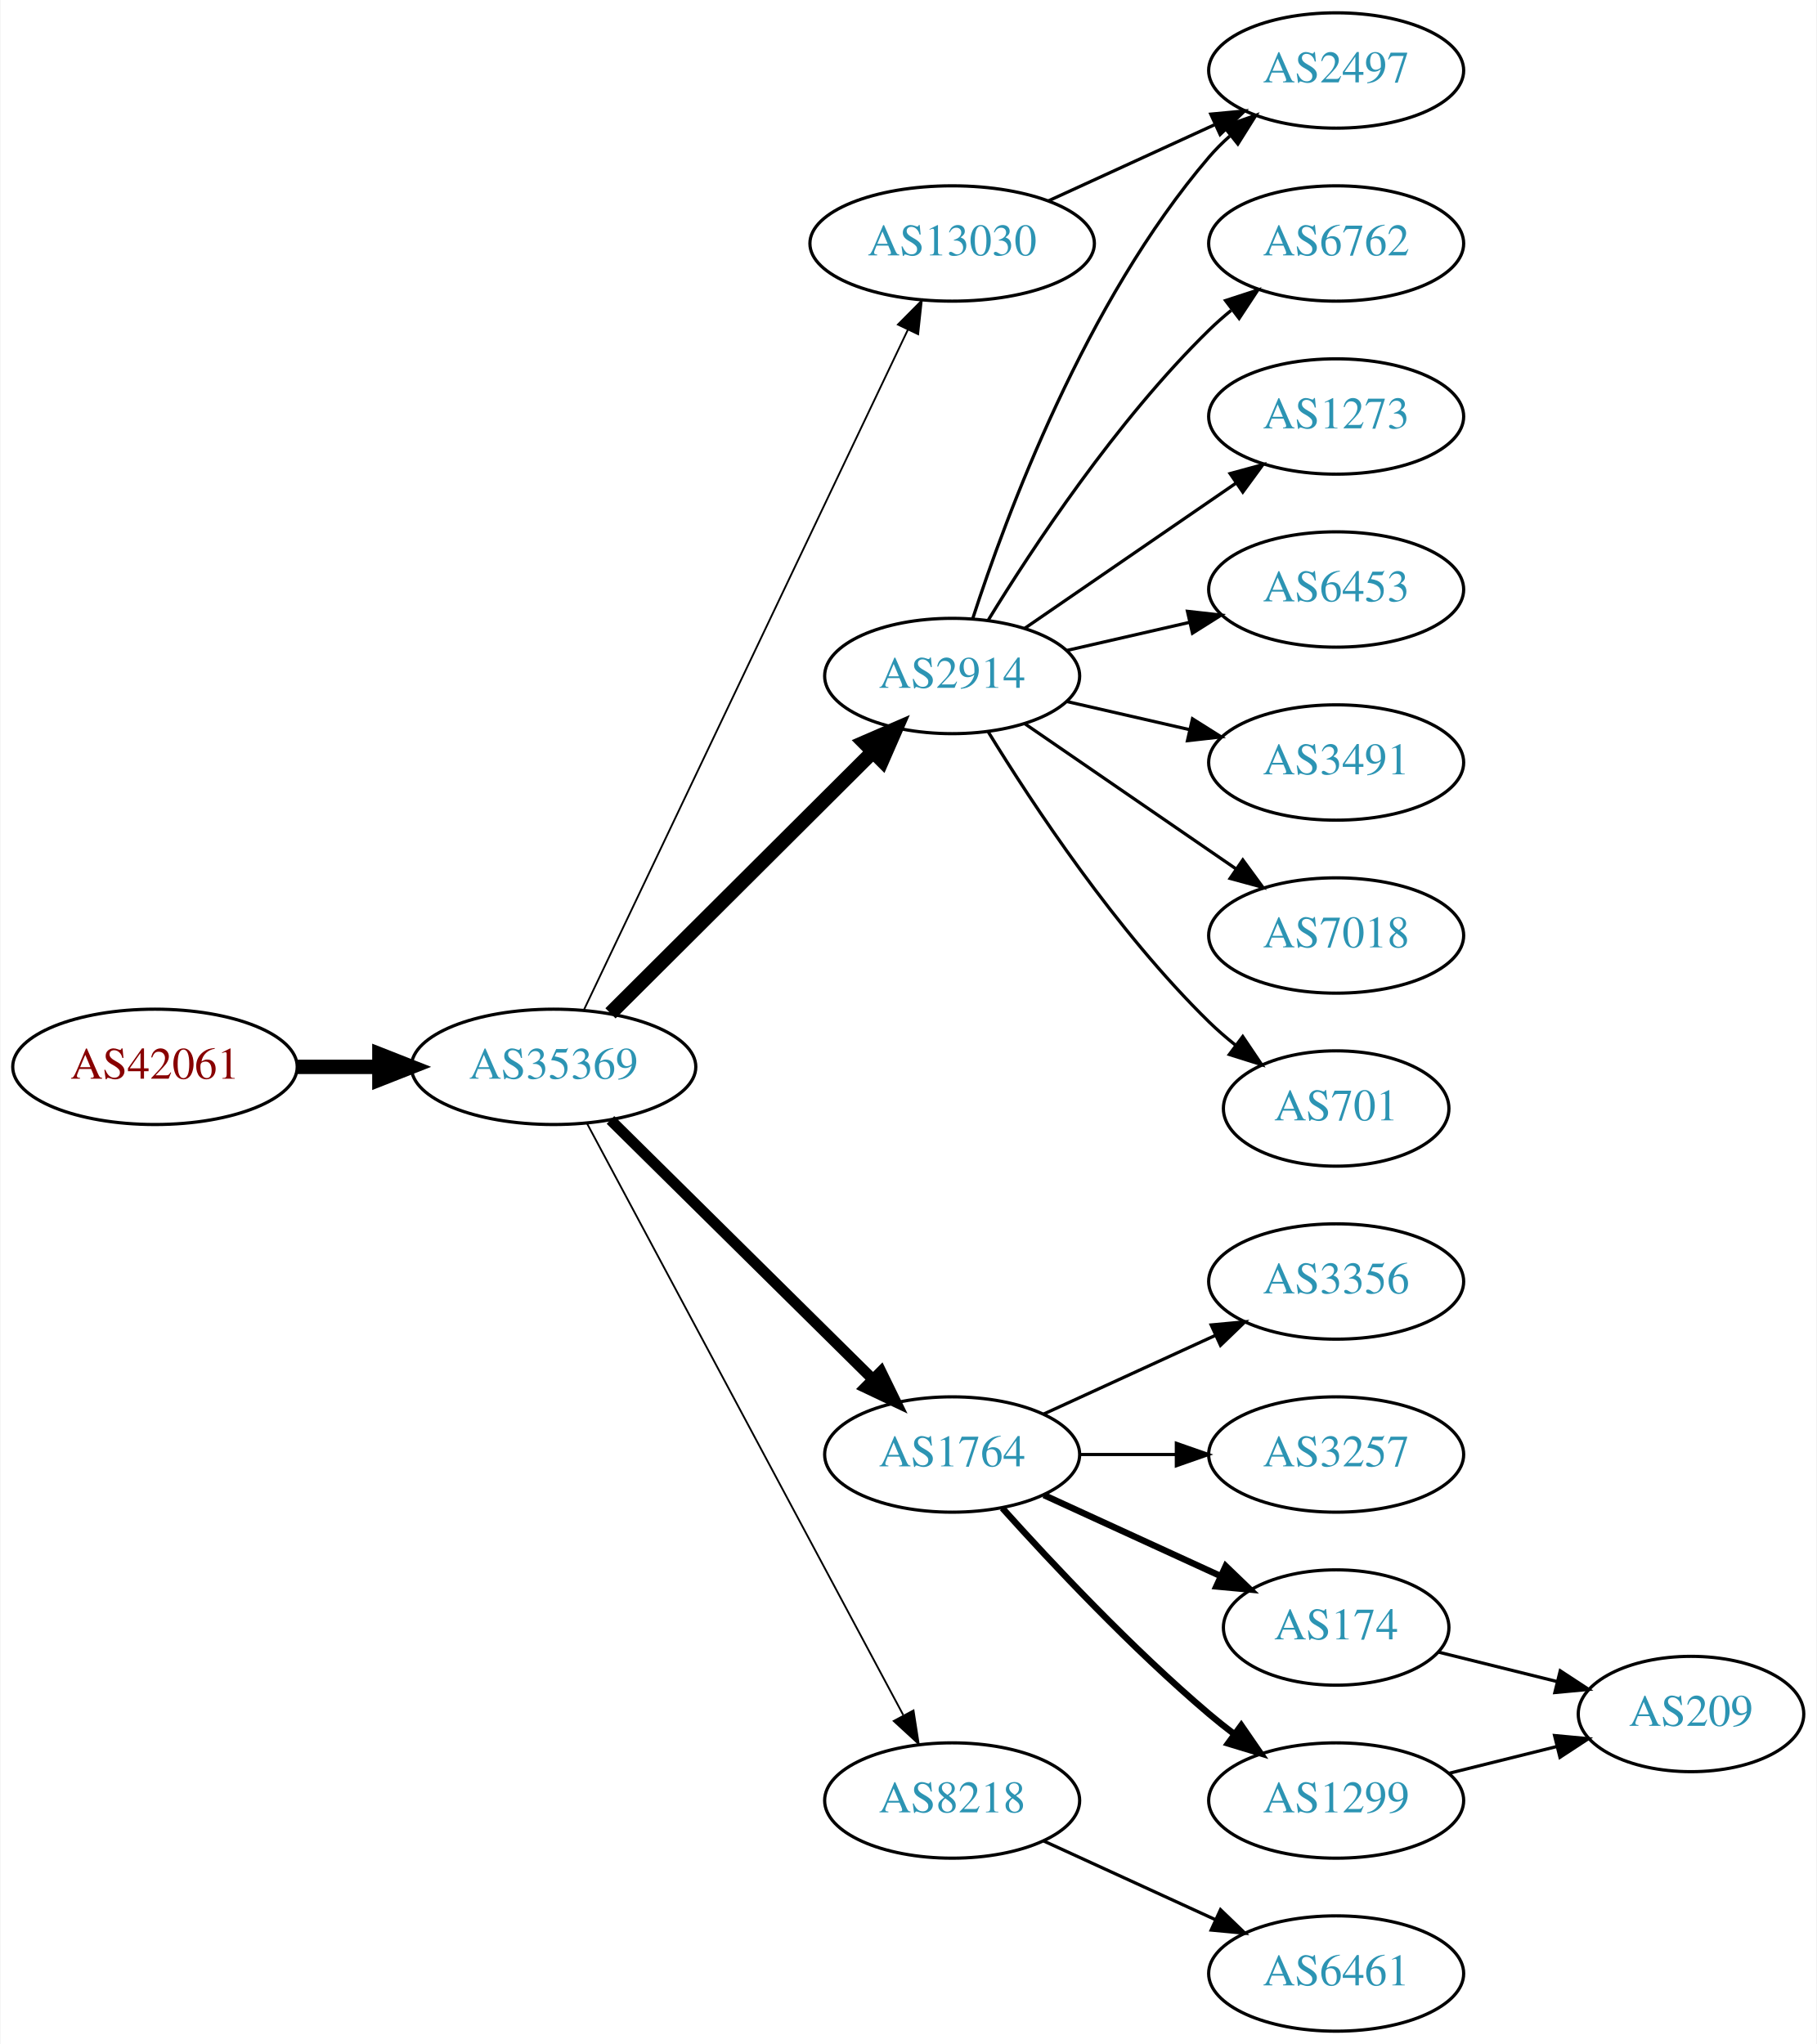
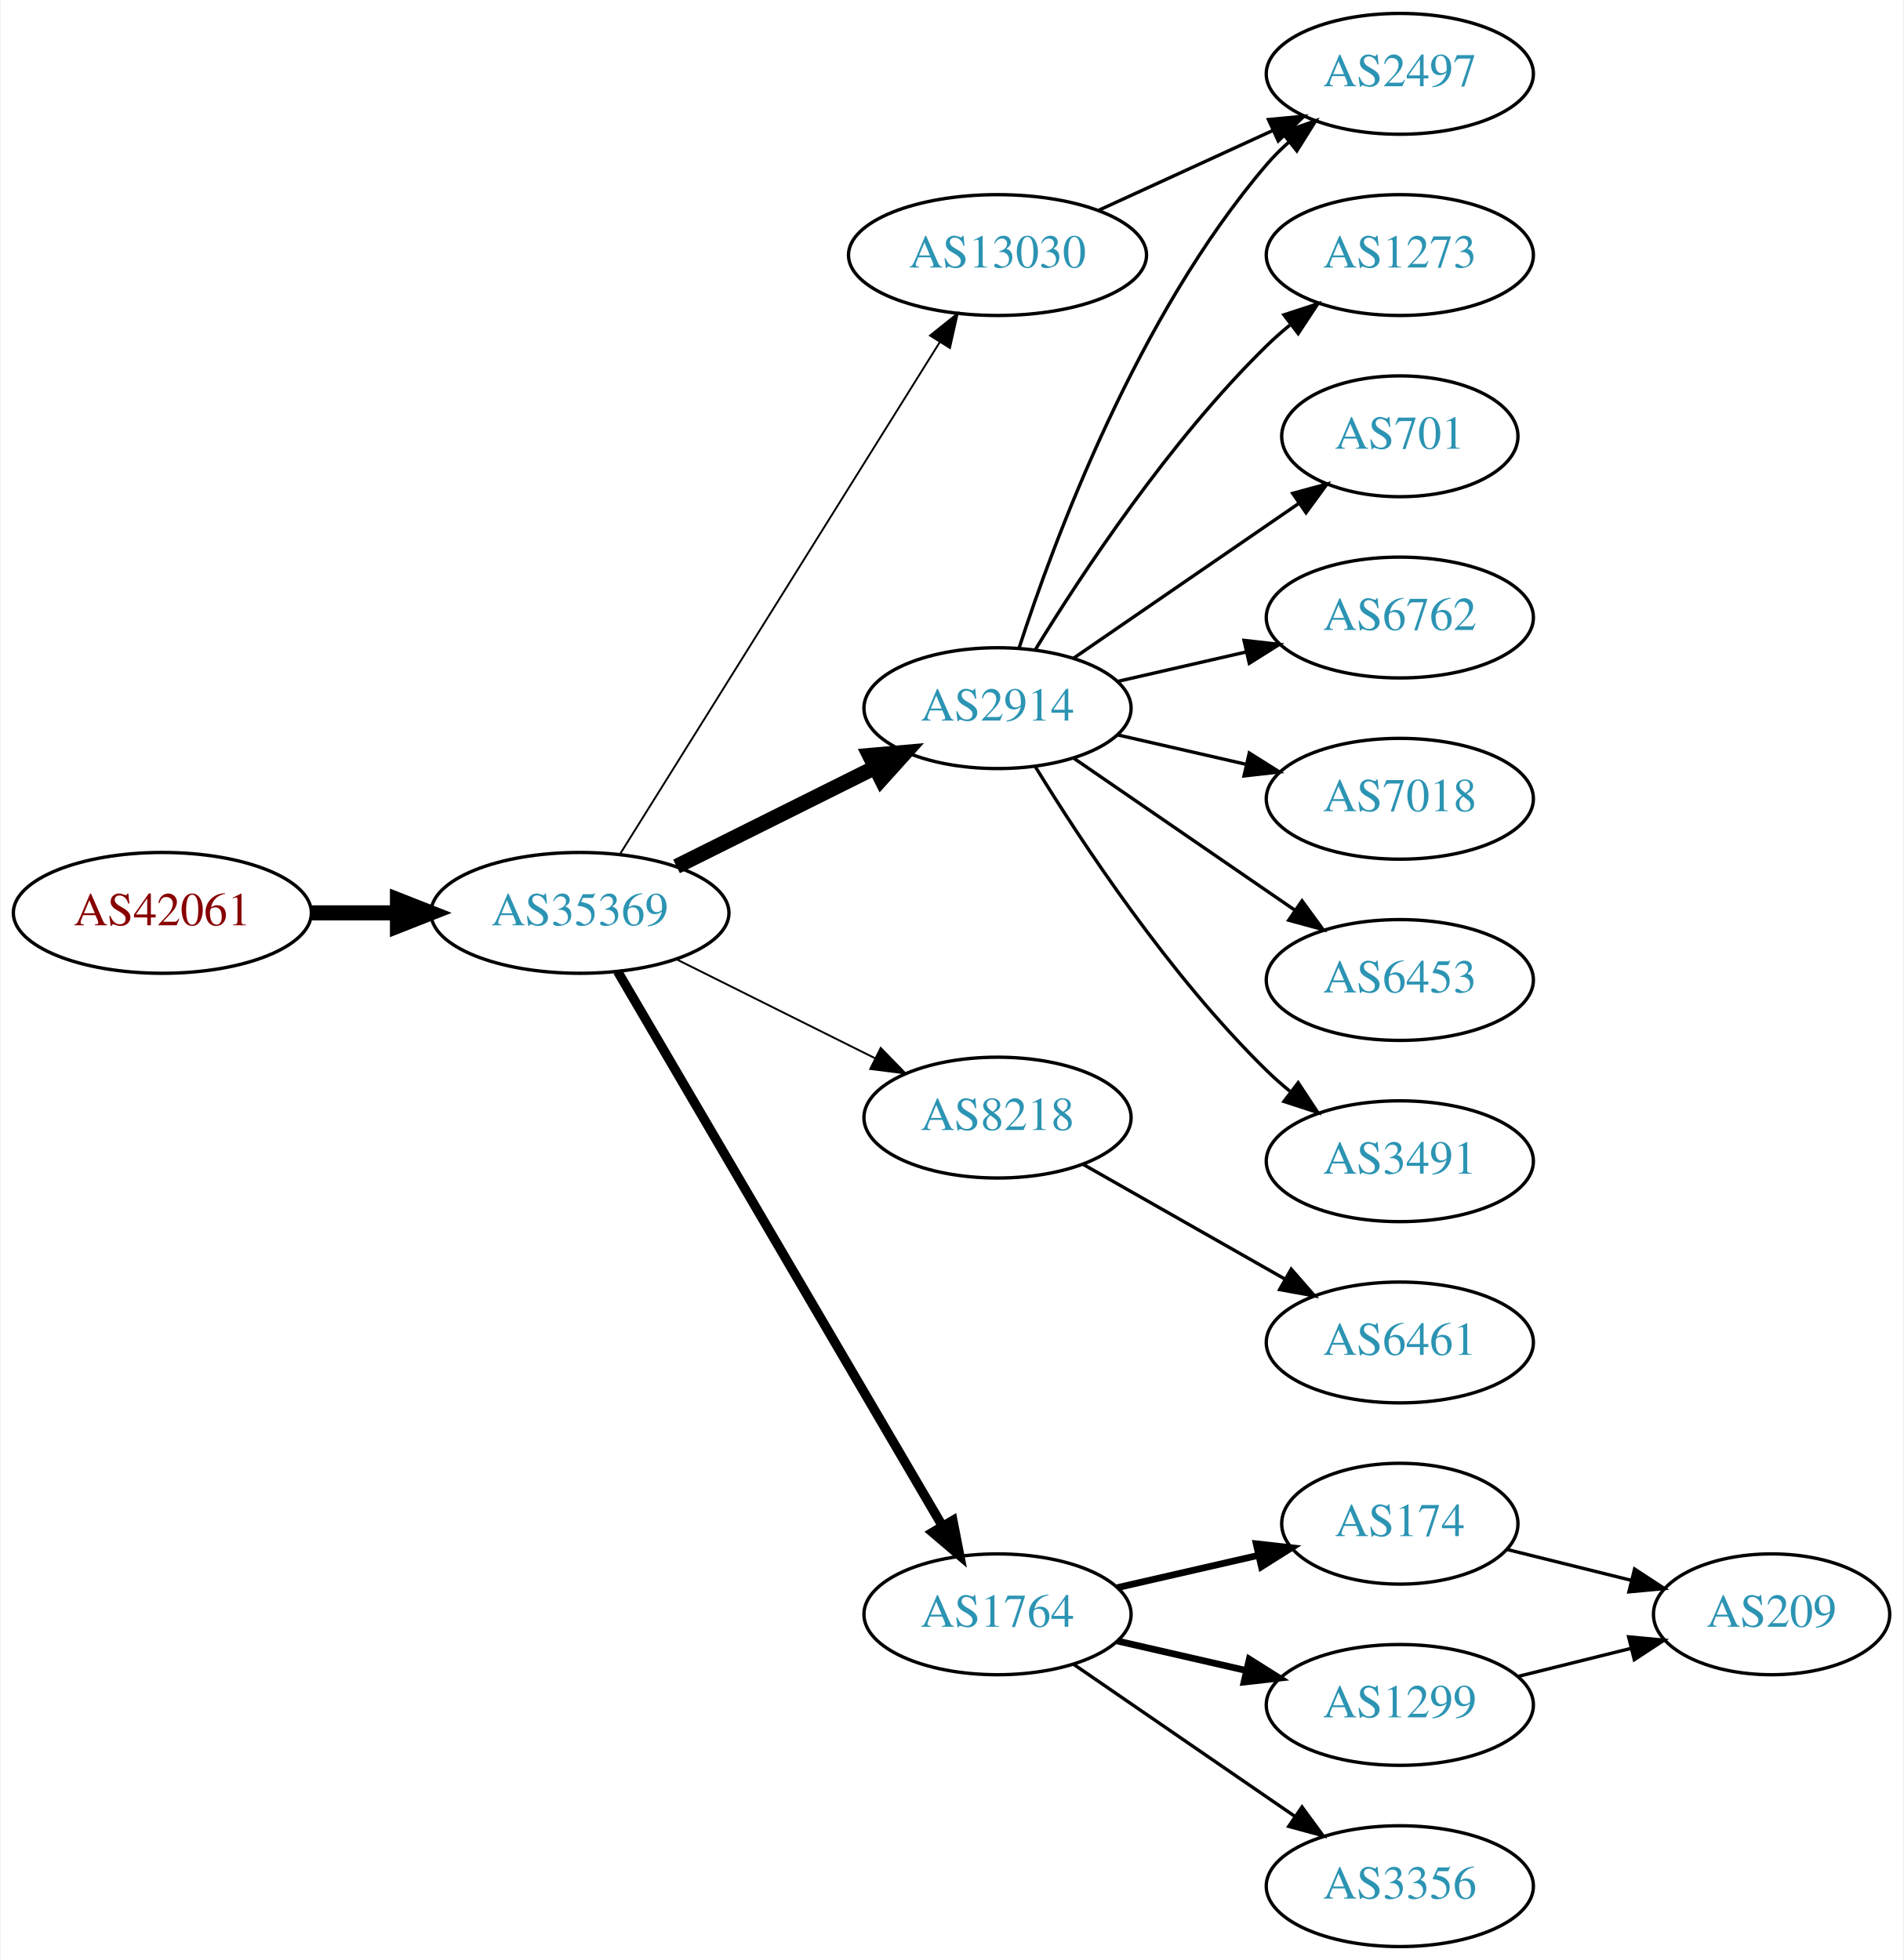
- <svg xmlns="http://www.w3.org/2000/svg" xmlns:xlink="http://www.w3.org/1999/xlink" width="567pt" height="638pt" viewBox="0.00 0.00 566.66 638.00">
-   <g id="graph0" class="graph" transform="scale(1 1) rotate(0) translate(4 634)">
-     <polygon fill="white" stroke="none" points="-4,4 -4,-634 562.663,-634 562.663,4 -4,4" />
+ <svg xmlns="http://www.w3.org/2000/svg" xmlns:xlink="http://www.w3.org/1999/xlink" width="567pt" height="584pt" viewBox="0.00 0.00 566.66 584.00">
+   <g id="graph0" class="graph" transform="scale(1 1) rotate(0) translate(4 580)">
+     <polygon fill="white" stroke="none" points="-4,4 -4,-580 562.663,-580 562.663,4 -4,4" />
    <g id="node1" class="node">
      <g id="a_node1">
        <a xlink:href="/asn/42061" xlink:title="AS42061 ~ LINZAG-AS [AT]">
-           <ellipse fill="#ffffff" stroke="black" cx="44.196" cy="-301" rx="44.393" ry="18" />
-           <text text-anchor="middle" x="44.196" y="-297.3" font-family="Times,serif" font-size="14.00" fill="#880000">AS42061</text>
+           <ellipse fill="#ffffff" stroke="black" cx="44.196" cy="-308" rx="44.393" ry="18" />
+           <text text-anchor="middle" x="44.196" y="-304.3" font-family="Times,serif" font-size="14.00" fill="#880000">AS42061</text>
        </a>
      </g>
    </g>
    <g id="node2" class="node">
      <g id="a_node2">
        <a xlink:href="/asn/35369" xlink:title="AS35369 ~ LINZAG-TELEKOM-AS [AT]">
-           <ellipse fill="#ffffff" stroke="black" cx="168.588" cy="-301" rx="44.393" ry="18" />
-           <text text-anchor="middle" x="168.588" y="-297.3" font-family="Times,serif" font-size="14.00" fill="#2c94b3">AS35369</text>
+           <ellipse fill="#ffffff" stroke="black" cx="168.588" cy="-308" rx="44.393" ry="18" />
+           <text text-anchor="middle" x="168.588" y="-304.3" font-family="Times,serif" font-size="14.00" fill="#2c94b3">AS35369</text>
        </a>
      </g>
    </g>
    <g id="edge1" class="edge">
-       <path fill="none" stroke="black" stroke-width="4.5" d="M88.692,-301C96.898,-301 105.569,-301 114.041,-301" />
-       <polygon fill="black" stroke="black" stroke-width="4.5" points="114.233,-304.938 124.233,-301 114.233,-297.063 114.233,-304.938" />
+       <path fill="none" stroke="black" stroke-width="4.5" d="M88.692,-308C96.898,-308 105.569,-308 114.041,-308" />
+       <polygon fill="black" stroke="black" stroke-width="4.5" points="114.233,-311.938 124.233,-308 114.233,-304.063 114.233,-311.938" />
    </g>
    <g id="node3" class="node">
      <g id="a_node3">
        <a xlink:href="/asn/2914" xlink:title="AS2914 ~ NTT America, Inc. [US]">
-           <ellipse fill="#ffffff" stroke="black" cx="292.98" cy="-423" rx="39.794" ry="18" />
-           <text text-anchor="middle" x="292.98" y="-419.3" font-family="Times,serif" font-size="14.00" fill="#2c94b3">AS2914</text>
+           <ellipse fill="#ffffff" stroke="black" cx="292.98" cy="-369" rx="39.794" ry="18" />
+           <text text-anchor="middle" x="292.98" y="-365.3" font-family="Times,serif" font-size="14.00" fill="#2c94b3">AS2914</text>
        </a>
      </g>
    </g>
    <g id="edge2" class="edge">
-       <path fill="none" stroke="black" stroke-width="4.5" d="M186.35,-317.708C207.499,-338.789 244.01,-375.183 268.079,-399.175" />
-       <polygon fill="black" stroke="black" stroke-width="4.5" points="265.559,-402.223 275.421,-406.494 271.119,-396.646 265.559,-402.223" />
+       <path fill="none" stroke="black" stroke-width="4.5" d="M197.361,-321.842C214.858,-330.562 237.614,-341.904 256.424,-351.279" />
+       <polygon fill="black" stroke="black" stroke-width="4.5" points="254.87,-354.904 265.576,-355.84 258.383,-347.855 254.87,-354.904" />
    </g>
    <g id="node4" class="node">
      <g id="a_node4">
-         <a xlink:href="/asn/1764" xlink:title="AS1764 ~ NEXTLAYER-AS [AT]">
-           <ellipse fill="#ffffff" stroke="black" cx="292.98" cy="-180" rx="39.794" ry="18" />
-           <text text-anchor="middle" x="292.98" y="-176.3" font-family="Times,serif" font-size="14.00" fill="#2c94b3">AS1764</text>
+         <a xlink:href="/asn/8218" xlink:title="AS8218 ~ legacy Neotelecoms [FR]">
+           <ellipse fill="#ffffff" stroke="black" cx="292.98" cy="-247" rx="39.794" ry="18" />
+           <text text-anchor="middle" x="292.98" y="-243.3" font-family="Times,serif" font-size="14.00" fill="#2c94b3">AS8218</text>
        </a>
      </g>
    </g>
    <g id="edge3" class="edge">
-       <path fill="none" stroke="black" stroke-width="3.375" d="M186.35,-284.429C207.499,-263.521 244.01,-227.425 268.079,-203.629" />
-       <polygon fill="black" stroke="black" stroke-width="3.375" points="270.771,-205.89 275.421,-196.371 265.849,-200.912 270.771,-205.89" />
+       <path fill="none" stroke="black" stroke-width="0.562" d="M197.361,-294.158C214.858,-285.438 237.614,-274.096 256.424,-264.721" />
+       <polygon fill="black" stroke="black" stroke-width="0.562" points="258.187,-267.753 265.576,-260.16 255.065,-261.488 258.187,-267.753" />
    </g>
    <g id="node5" class="node">
      <g id="a_node5">
-         <a xlink:href="/asn/8218" xlink:title="AS8218 ~ legacy Neotelecoms [FR]">
-           <ellipse fill="#ffffff" stroke="black" cx="292.98" cy="-72" rx="39.794" ry="18" />
-           <text text-anchor="middle" x="292.98" y="-68.3" font-family="Times,serif" font-size="14.00" fill="#2c94b3">AS8218</text>
+         <a xlink:href="/asn/1764" xlink:title="AS1764 ~ NEXTLAYER-AS [AT]">
+           <ellipse fill="#ffffff" stroke="black" cx="292.98" cy="-99" rx="39.794" ry="18" />
+           <text text-anchor="middle" x="292.98" y="-95.3" font-family="Times,serif" font-size="14.00" fill="#2c94b3">AS1764</text>
        </a>
      </g>
    </g>
    <g id="edge4" class="edge">
-       <path fill="none" stroke="black" stroke-width="0.562" d="M178.989,-283.411C200.303,-243.532 252.407,-146.043 277.717,-98.687" />
-       <polygon fill="black" stroke="black" stroke-width="0.562" points="280.921,-100.118 282.548,-89.649 274.747,-96.819 280.921,-100.118" />
+       <path fill="none" stroke="black" stroke-width="2.812" d="M179.813,-290.54C201.276,-253.888 251.137,-168.746 276.526,-125.39" />
+       <polygon fill="black" stroke="black" stroke-width="2.812" points="279.666,-126.955 281.699,-116.557 273.625,-123.418 279.666,-126.955" />
    </g>
    <g id="node6" class="node">
      <g id="a_node6">
        <a xlink:href="/asn/13030" xlink:title="AS13030 ~ Init7 (Switzerland) Ltd. [CH]">
-           <ellipse fill="#ffffff" stroke="black" cx="292.98" cy="-558" rx="44.393" ry="18" />
-           <text text-anchor="middle" x="292.98" y="-554.3" font-family="Times,serif" font-size="14.00" fill="#2c94b3">AS13030</text>
+           <ellipse fill="#ffffff" stroke="black" cx="292.98" cy="-504" rx="44.393" ry="18" />
+           <text text-anchor="middle" x="292.98" y="-500.3" font-family="Times,serif" font-size="14.00" fill="#2c94b3">AS13030</text>
        </a>
      </g>
    </g>
    <g id="edge5" class="edge">
-       <path fill="none" stroke="black" stroke-width="0.562" d="M178.001,-318.665C199.05,-362.864 254.098,-478.455 279.188,-531.138" />
-       <polygon fill="black" stroke="black" stroke-width="0.562" points="276.049,-532.688 283.509,-540.212 282.369,-529.678 276.049,-532.688" />
+       <path fill="none" stroke="black" stroke-width="0.562" d="M180.45,-325.394C202.043,-359.973 250.462,-437.511 275.81,-478.104" />
+       <polygon fill="black" stroke="black" stroke-width="0.562" points="272.878,-480.017 281.143,-486.645 278.815,-476.309 272.878,-480.017" />
    </g>
    <g id="node7" class="node">
      <g id="a_node7">
-         <a xlink:href="/asn/2497" xlink:title="AS2497 ~ Internet Initiative Japan Inc. [JP]">
-           <ellipse fill="#ffffff" stroke="black" cx="412.823" cy="-612" rx="39.794" ry="18" />
-           <text text-anchor="middle" x="412.823" y="-608.3" font-family="Times,serif" font-size="14.00" fill="#2c94b3">AS2497</text>
-         </a>
-       </g>
-     </g>
-     <g id="edge6" class="edge">
-       <path fill="none" stroke="black" d="M299.428,-440.991C309.742,-472.816 334.604,-539.927 373.176,-585 375.122,-587.274 377.3,-589.449 379.605,-591.507" />
-       <polygon fill="black" stroke="black" points="377.775,-594.524 387.774,-598.027 382.142,-589.053 377.775,-594.524" />
-     </g>
-     <g id="node8" class="node">
-       <g id="a_node8">
-         <a xlink:href="/asn/6762" xlink:title="AS6762 ~ TELECOM ITALIA SPARKLE S.p.A. [IT]">
-           <ellipse fill="#ffffff" stroke="black" cx="412.823" cy="-558" rx="39.794" ry="18" />
-           <text text-anchor="middle" x="412.823" y="-554.3" font-family="Times,serif" font-size="14.00" fill="#2c94b3">AS6762</text>
-         </a>
-       </g>
-     </g>
-     <g id="edge7" class="edge">
-       <path fill="none" stroke="black" d="M304.246,-440.44C318.055,-462.991 344.243,-502.722 373.176,-531 375.317,-533.092 377.634,-535.137 380.034,-537.106" />
-       <polygon fill="black" stroke="black" points="378.301,-540.185 388.375,-543.464 382.544,-534.618 378.301,-540.185" />
-     </g>
-     <g id="node9" class="node">
-       <g id="a_node9">
        <a xlink:href="/asn/1273" xlink:title="AS1273 ~ Vodafone Group PLC [EU]">
          <ellipse fill="#ffffff" stroke="black" cx="412.823" cy="-504" rx="39.794" ry="18" />
          <text text-anchor="middle" x="412.823" y="-500.3" font-family="Times,serif" font-size="14.00" fill="#2c94b3">AS1273</text>
        </a>
      </g>
    </g>
+     <g id="edge6" class="edge">
+       <path fill="none" stroke="black" d="M304.246,-386.44C318.055,-408.991 344.243,-448.722 373.176,-477 375.317,-479.092 377.634,-481.137 380.034,-483.106" />
+       <polygon fill="black" stroke="black" points="378.301,-486.185 388.375,-489.464 382.544,-480.618 378.301,-486.185" />
+     </g>
+     <g id="node8" class="node">
+       <g id="a_node8">
+         <a xlink:href="/asn/701" xlink:title="AS701 ~ UUNET [US]">
+           <ellipse fill="#ffffff" stroke="black" cx="412.823" cy="-450" rx="35.194" ry="18" />
+           <text text-anchor="middle" x="412.823" y="-446.3" font-family="Times,serif" font-size="14.00" fill="#2c94b3">AS701</text>
+         </a>
+       </g>
+     </g>
+     <g id="edge7" class="edge">
+       <path fill="none" stroke="black" d="M315.595,-383.857C334.432,-396.805 361.912,-415.693 382.687,-429.973" />
+       <polygon fill="black" stroke="black" points="380.913,-433.001 391.136,-435.781 384.878,-427.232 380.913,-433.001" />
+     </g>
+     <g id="node9" class="node">
+       <g id="a_node9">
+         <a xlink:href="/asn/2497" xlink:title="AS2497 ~ Internet Initiative Japan Inc. [JP]">
+           <ellipse fill="#ffffff" stroke="black" cx="412.823" cy="-558" rx="39.794" ry="18" />
+           <text text-anchor="middle" x="412.823" y="-554.3" font-family="Times,serif" font-size="14.00" fill="#2c94b3">AS2497</text>
+         </a>
+       </g>
+     </g>
    <g id="edge8" class="edge">
-       <path fill="none" stroke="black" d="M315.595,-437.857C334.083,-450.565 360.897,-468.995 381.526,-483.175" />
-       <polygon fill="black" stroke="black" points="379.723,-486.183 389.947,-488.963 383.688,-480.414 379.723,-486.183" />
+       <path fill="none" stroke="black" d="M299.428,-386.991C309.742,-418.816 334.604,-485.927 373.176,-531 375.122,-533.274 377.3,-535.449 379.605,-537.507" />
+       <polygon fill="black" stroke="black" points="377.775,-540.524 387.774,-544.027 382.142,-535.053 377.775,-540.524" />
    </g>
    <g id="node10" class="node">
      <g id="a_node10">
-         <a xlink:href="/asn/6453" xlink:title="AS6453 ~ TATA COMMUNICATIONS (AMERICA) INC [US]">
-           <ellipse fill="#ffffff" stroke="black" cx="412.823" cy="-450" rx="39.794" ry="18" />
-           <text text-anchor="middle" x="412.823" y="-446.3" font-family="Times,serif" font-size="14.00" fill="#2c94b3">AS6453</text>
+         <a xlink:href="/asn/6762" xlink:title="AS6762 ~ TELECOM ITALIA SPARKLE S.p.A. [IT]">
+           <ellipse fill="#ffffff" stroke="black" cx="412.823" cy="-396" rx="39.794" ry="18" />
+           <text text-anchor="middle" x="412.823" y="-392.3" font-family="Times,serif" font-size="14.00" fill="#2c94b3">AS6762</text>
        </a>
      </g>
    </g>
    <g id="edge9" class="edge">
-       <path fill="none" stroke="black" d="M328.7,-430.955C340.7,-433.704 354.32,-436.825 367.013,-439.733" />
-       <polygon fill="black" stroke="black" points="366.415,-443.187 376.945,-442.009 367.979,-436.364 366.415,-443.187" />
+       <path fill="none" stroke="black" d="M328.7,-376.955C340.7,-379.704 354.32,-382.825 367.013,-385.733" />
+       <polygon fill="black" stroke="black" points="366.415,-389.187 376.945,-388.009 367.979,-382.364 366.415,-389.187" />
    </g>
    <g id="node11" class="node">
      <g id="a_node11">
-         <a xlink:href="/asn/3491" xlink:title="AS3491 ~ PCCW Global, Inc. [US]">
-           <ellipse fill="#ffffff" stroke="black" cx="412.823" cy="-396" rx="39.794" ry="18" />
-           <text text-anchor="middle" x="412.823" y="-392.3" font-family="Times,serif" font-size="14.00" fill="#2c94b3">AS3491</text>
-         </a>
-       </g>
-     </g>
-     <g id="edge10" class="edge">
-       <path fill="none" stroke="black" d="M328.7,-415.045C340.7,-412.296 354.32,-409.175 367.013,-406.267" />
-       <polygon fill="black" stroke="black" points="367.979,-409.636 376.945,-403.991 366.415,-402.813 367.979,-409.636" />
-     </g>
-     <g id="node12" class="node">
-       <g id="a_node12">
        <a xlink:href="/asn/7018" xlink:title="AS7018 ~ AT&amp;T Services, Inc. [US]">
          <ellipse fill="#ffffff" stroke="black" cx="412.823" cy="-342" rx="39.794" ry="18" />
          <text text-anchor="middle" x="412.823" y="-338.3" font-family="Times,serif" font-size="14.00" fill="#2c94b3">AS7018</text>
        </a>
      </g>
    </g>
+     <g id="edge10" class="edge">
+       <path fill="none" stroke="black" d="M328.7,-361.045C340.7,-358.296 354.32,-355.175 367.013,-352.267" />
+       <polygon fill="black" stroke="black" points="367.979,-355.636 376.945,-349.991 366.415,-348.813 367.979,-355.636" />
+     </g>
+     <g id="node12" class="node">
+       <g id="a_node12">
+         <a xlink:href="/asn/6453" xlink:title="AS6453 ~ TATA COMMUNICATIONS (AMERICA) INC [US]">
+           <ellipse fill="#ffffff" stroke="black" cx="412.823" cy="-288" rx="39.794" ry="18" />
+           <text text-anchor="middle" x="412.823" y="-284.3" font-family="Times,serif" font-size="14.00" fill="#2c94b3">AS6453</text>
+         </a>
+       </g>
+     </g>
    <g id="edge11" class="edge">
-       <path fill="none" stroke="black" d="M315.595,-408.143C334.083,-395.435 360.897,-377.005 381.526,-362.825" />
-       <polygon fill="black" stroke="black" points="383.688,-365.586 389.947,-357.037 379.723,-359.817 383.688,-365.586" />
+       <path fill="none" stroke="black" d="M315.595,-354.143C334.083,-341.435 360.897,-323.005 381.526,-308.825" />
+       <polygon fill="black" stroke="black" points="383.688,-311.586 389.947,-303.037 379.723,-305.817 383.688,-311.586" />
    </g>
    <g id="node13" class="node">
      <g id="a_node13">
-         <a xlink:href="/asn/701" xlink:title="AS701 ~ UUNET [US]">
-           <ellipse fill="#ffffff" stroke="black" cx="412.823" cy="-288" rx="35.194" ry="18" />
-           <text text-anchor="middle" x="412.823" y="-284.3" font-family="Times,serif" font-size="14.00" fill="#2c94b3">AS701</text>
+         <a xlink:href="/asn/3491" xlink:title="AS3491 ~ PCCW Global, Inc. [US]">
+           <ellipse fill="#ffffff" stroke="black" cx="412.823" cy="-234" rx="39.794" ry="18" />
+           <text text-anchor="middle" x="412.823" y="-230.3" font-family="Times,serif" font-size="14.00" fill="#2c94b3">AS3491</text>
        </a>
      </g>
    </g>
    <g id="edge12" class="edge">
-       <path fill="none" stroke="black" d="M304.246,-405.56C318.055,-383.009 344.243,-343.278 373.176,-315 375.712,-312.522 378.495,-310.11 381.371,-307.812" />
-       <polygon fill="black" stroke="black" points="383.667,-310.465 389.587,-301.679 379.48,-304.856 383.667,-310.465" />
+       <path fill="none" stroke="black" d="M304.246,-351.56C318.055,-329.009 344.243,-289.278 373.176,-261 375.317,-258.908 377.634,-256.863 380.034,-254.894" />
+       <polygon fill="black" stroke="black" points="382.544,-257.382 388.375,-248.536 378.301,-251.815 382.544,-257.382" />
    </g>
    <g id="node14" class="node">
      <g id="a_node14">
-         <a xlink:href="/asn/3356" xlink:title="AS3356 ~ Level 3 Parent, LLC [US]">
-           <ellipse fill="#ffffff" stroke="black" cx="412.823" cy="-234" rx="39.794" ry="18" />
-           <text text-anchor="middle" x="412.823" y="-230.3" font-family="Times,serif" font-size="14.00" fill="#2c94b3">AS3356</text>
+         <a xlink:href="/asn/6461" xlink:title="AS6461 ~ Zayo Bandwidth [US]">
+           <ellipse fill="#ffffff" stroke="black" cx="412.823" cy="-180" rx="39.794" ry="18" />
+           <text text-anchor="middle" x="412.823" y="-176.3" font-family="Times,serif" font-size="14.00" fill="#2c94b3">AS6461</text>
        </a>
      </g>
    </g>
    <g id="edge13" class="edge">
-       <path fill="none" stroke="black" d="M321.609,-192.661C337.566,-199.973 357.837,-209.261 375.119,-217.181" />
-       <polygon fill="black" stroke="black" points="373.818,-220.435 384.367,-221.419 376.734,-214.071 373.818,-220.435" />
+       <path fill="none" stroke="black" d="M318.397,-233.118C335.857,-223.191 359.558,-209.716 378.718,-198.822" />
+       <polygon fill="black" stroke="black" points="380.474,-201.85 387.437,-193.865 377.014,-195.765 380.474,-201.85" />
    </g>
    <g id="node15" class="node">
      <g id="a_node15">
-         <a xlink:href="/asn/3257" xlink:title="AS3257 ~ GTT [DE]">
-           <ellipse fill="#ffffff" stroke="black" cx="412.823" cy="-180" rx="39.794" ry="18" />
-           <text text-anchor="middle" x="412.823" y="-176.3" font-family="Times,serif" font-size="14.00" fill="#2c94b3">AS3257</text>
-         </a>
-       </g>
-     </g>
-     <g id="edge14" class="edge">
-       <path fill="none" stroke="black" d="M332.893,-180C342.446,-180 352.796,-180 362.759,-180" />
-       <polygon fill="black" stroke="black" points="362.951,-183.5 372.951,-180 362.951,-176.5 362.951,-183.5" />
-     </g>
-     <g id="node16" class="node">
-       <g id="a_node16">
        <a xlink:href="/asn/174" xlink:title="AS174 ~ Cogent Communications [US]">
          <ellipse fill="#ffffff" stroke="black" cx="412.823" cy="-126" rx="35.194" ry="18" />
          <text text-anchor="middle" x="412.823" y="-122.3" font-family="Times,serif" font-size="14.00" fill="#2c94b3">AS174</text>
        </a>
      </g>
    </g>
-     <g id="edge15" class="edge">
-       <path fill="none" stroke="black" stroke-width="2" d="M321.609,-167.339C338.025,-159.817 359.007,-150.202 376.604,-142.139" />
-       <polygon fill="black" stroke="black" stroke-width="2" points="378.348,-145.189 385.981,-137.842 375.432,-138.826 378.348,-145.189" />
-     </g>
-     <g id="node17" class="node">
-       <g id="a_node17">
+     <g id="edge14" class="edge">
+       <path fill="none" stroke="black" stroke-width="2" d="M328.7,-106.955C341.792,-109.955 356.814,-113.396 370.455,-116.522" />
+       <polygon fill="black" stroke="black" stroke-width="2" points="370.033,-120.016 380.562,-118.838 371.597,-113.193 370.033,-120.016" />
+     </g>
+     <g id="node16" class="node">
+       <g id="a_node16">
        <a xlink:href="/asn/1299" xlink:title="AS1299 ~ Telia Carrier [EU]">
          <ellipse fill="#ffffff" stroke="black" cx="412.823" cy="-72" rx="39.794" ry="18" />
          <text text-anchor="middle" x="412.823" y="-68.3" font-family="Times,serif" font-size="14.00" fill="#2c94b3">AS1299</text>
        </a>
      </g>
    </g>
+     <g id="edge15" class="edge">
+       <path fill="none" stroke="black" stroke-width="2" d="M328.7,-91.045C340.7,-88.296 354.32,-85.175 367.013,-82.267" />
+       <polygon fill="black" stroke="black" stroke-width="2" points="367.979,-85.636 376.945,-79.991 366.415,-78.813 367.979,-85.636" />
+     </g>
+     <g id="node17" class="node">
+       <g id="a_node17">
+         <a xlink:href="/asn/3356" xlink:title="AS3356 ~ Level 3 Parent, LLC [US]">
+           <ellipse fill="#ffffff" stroke="black" cx="412.823" cy="-18" rx="39.794" ry="18" />
+           <text text-anchor="middle" x="412.823" y="-14.3" font-family="Times,serif" font-size="14.00" fill="#2c94b3">AS3356</text>
+         </a>
+       </g>
+     </g>
    <g id="edge16" class="edge">
-       <path fill="none" stroke="black" stroke-width="2" d="M308.626,-163.275C323.927,-146.235 349.025,-119.477 373.176,-99 375.674,-96.883 378.334,-94.768 381.045,-92.707" />
-       <polygon fill="black" stroke="black" stroke-width="2" points="383.212,-95.459 389.222,-86.734 379.082,-89.806 383.212,-95.459" />
-     </g>
-     <g id="node19" class="node">
-       <g id="a_node19">
-         <a xlink:href="/asn/6461" xlink:title="AS6461 ~ Zayo Bandwidth [US]">
-           <ellipse fill="#ffffff" stroke="black" cx="412.823" cy="-18" rx="39.794" ry="18" />
-           <text text-anchor="middle" x="412.823" y="-14.3" font-family="Times,serif" font-size="14.00" fill="#2c94b3">AS6461</text>
-         </a>
-       </g>
+       <path fill="none" stroke="black" d="M315.595,-84.143C334.083,-71.435 360.897,-53.005 381.526,-38.825" />
+       <polygon fill="black" stroke="black" points="383.688,-41.586 389.947,-33.037 379.723,-35.817 383.688,-41.586" />
    </g>
    <g id="edge19" class="edge">
-       <path fill="none" stroke="black" d="M321.609,-59.339C337.566,-52.027 357.837,-42.739 375.119,-34.819" />
-       <polygon fill="black" stroke="black" points="376.734,-37.929 384.367,-30.581 373.818,-31.565 376.734,-37.929" />
-     </g>
-     <g id="edge20" class="edge">
-       <path fill="none" stroke="black" d="M323.11,-571.348C338.721,-578.502 358.119,-587.391 374.791,-595.03" />
-       <polygon fill="black" stroke="black" points="373.694,-598.378 384.243,-599.362 376.61,-592.014 373.694,-598.378" />
+       <path fill="none" stroke="black" d="M323.11,-517.348C338.721,-524.502 358.119,-533.391 374.791,-541.03" />
+       <polygon fill="black" stroke="black" points="373.694,-544.378 384.243,-545.362 376.61,-538.014 373.694,-544.378" />
    </g>
    <g id="node18" class="node">
      <g id="a_node18">
        <a xlink:href="/asn/209" xlink:title="AS209 ~ CenturyLink Communications, LLC [US]">
          <ellipse fill="#ffffff" stroke="black" cx="523.566" cy="-99" rx="35.194" ry="18" />
          <text text-anchor="middle" x="523.566" y="-95.3" font-family="Times,serif" font-size="14.00" fill="#2c94b3">AS209</text>
        </a>
      </g>
    </g>
    <g id="edge17" class="edge">
      <path fill="none" stroke="black" d="M444.694,-118.335C456.173,-115.485 469.382,-112.205 481.623,-109.166" />
      <polygon fill="black" stroke="black" points="482.757,-112.491 491.619,-106.684 481.07,-105.697 482.757,-112.491" />
    </g>
    <g id="edge18" class="edge">
      <path fill="none" stroke="black" d="M447.932,-80.469C458.614,-83.121 470.514,-86.076 481.617,-88.833" />
      <polygon fill="black" stroke="black" points="480.983,-92.281 491.532,-91.294 482.67,-85.488 480.983,-92.281" />
    </g>
  </g>
</svg>
